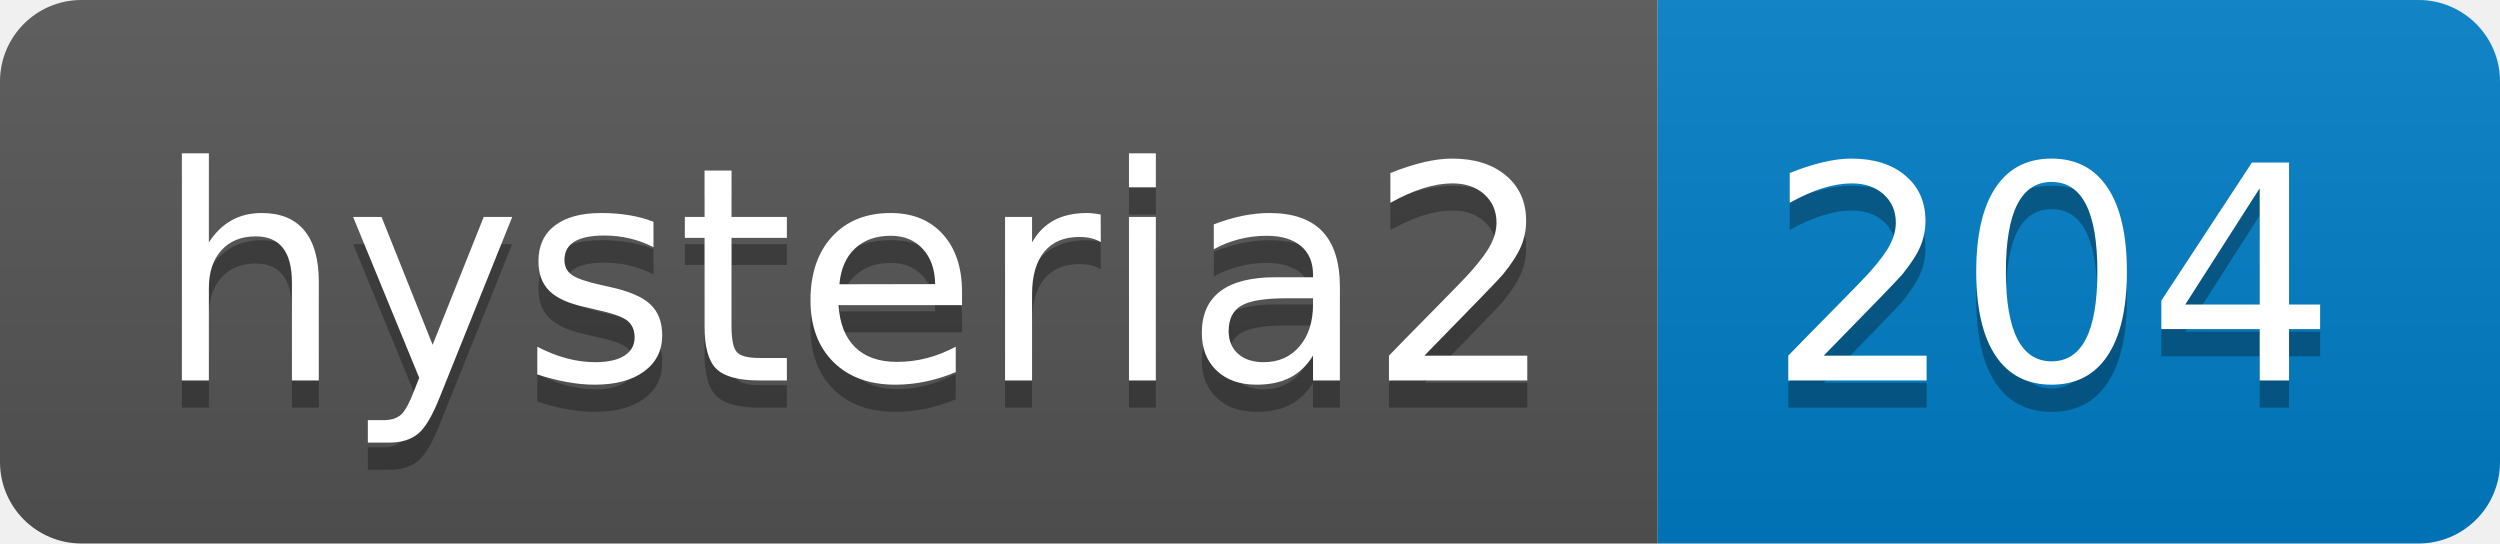
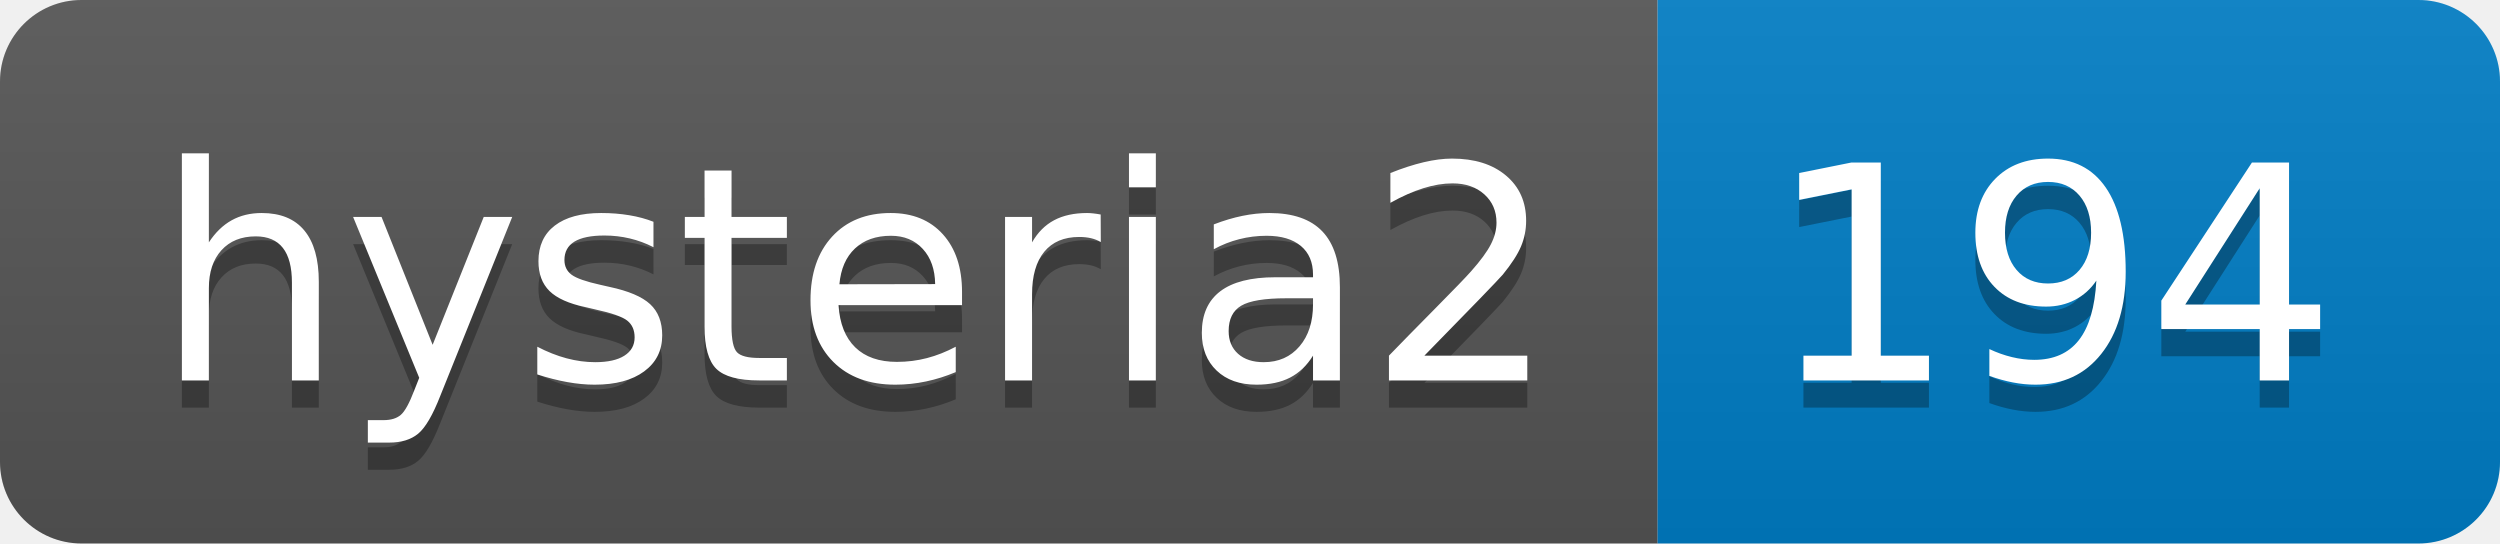
- <svg xmlns="http://www.w3.org/2000/svg" width="92" height="20" role="img" aria-label="hysteria2: 204">
+ <svg xmlns="http://www.w3.org/2000/svg" width="92" height="20" role="img" aria-label="hysteria2: 194">
  <linearGradient id="s" x2="0" y2="100%">
    <stop offset="0" stop-color="#bbb" stop-opacity=".1" />
    <stop offset="1" stop-opacity=".1" />
  </linearGradient>
  <clipPath id="r">
    <rect width="92" height="20" rx="3" fill="#fff" />
  </clipPath>
  <g clip-path="url(#r)">
    <rect width="61" height="20" fill="#555" />
    <rect x="61" width="31" height="20" fill="#007ec6" />
    <rect width="92" height="20" fill="url(#s)" />
  </g>
  <g fill="#fff" text-anchor="middle" font-family="Verdana,Geneva,DejaVu Sans,sans-serif" text-rendering="geometricPrecision" font-size="110">
    <text aria-hidden="true" x="315" y="150" fill="#010101" fill-opacity=".3" transform="scale(.1)" textLength="510">hysteria2</text>
    <text x="315" y="140" transform="scale(.1)" fill="#fff" textLength="510">hysteria2</text>
-     <text aria-hidden="true" x="755" y="150" fill="#010101" fill-opacity=".3" transform="scale(.1)" textLength="210">204</text>
-     <text x="755" y="140" transform="scale(.1)" fill="#fff" textLength="210">204</text>
+     <text aria-hidden="true" x="755" y="150" fill="#010101" fill-opacity=".3" transform="scale(.1)" textLength="210">194</text>
+     <text x="755" y="140" transform="scale(.1)" fill="#fff" textLength="210">194</text>
  </g>
</svg>
